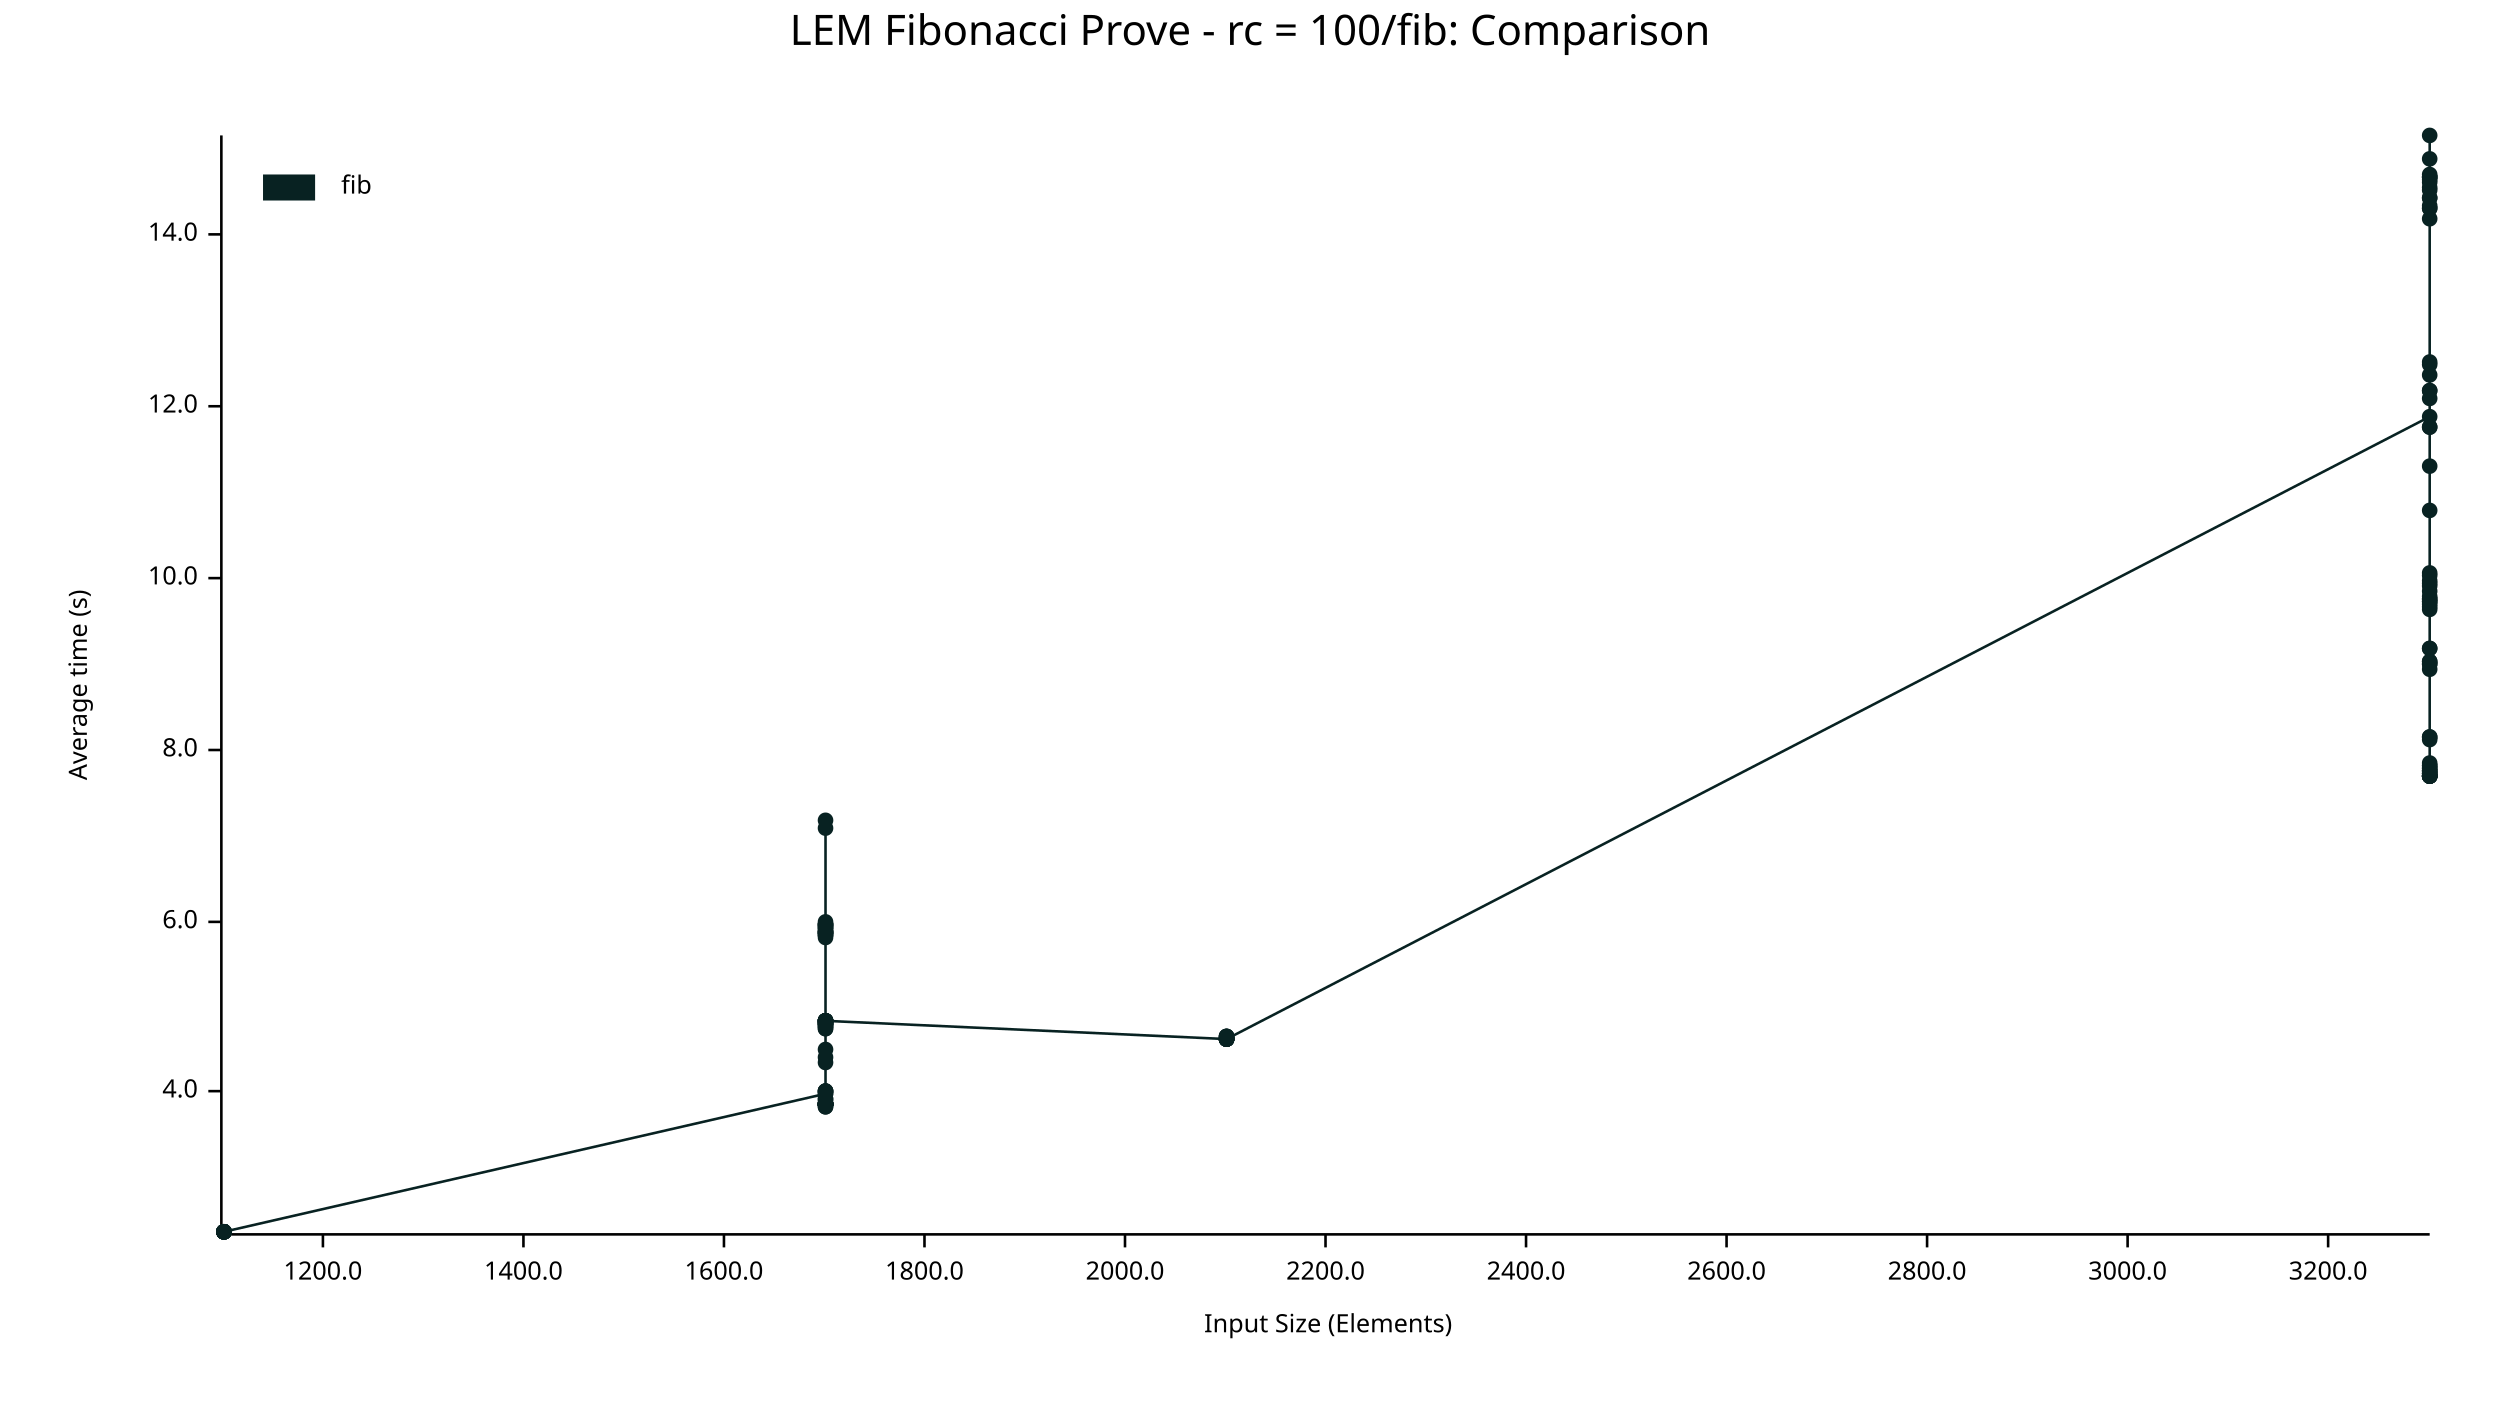
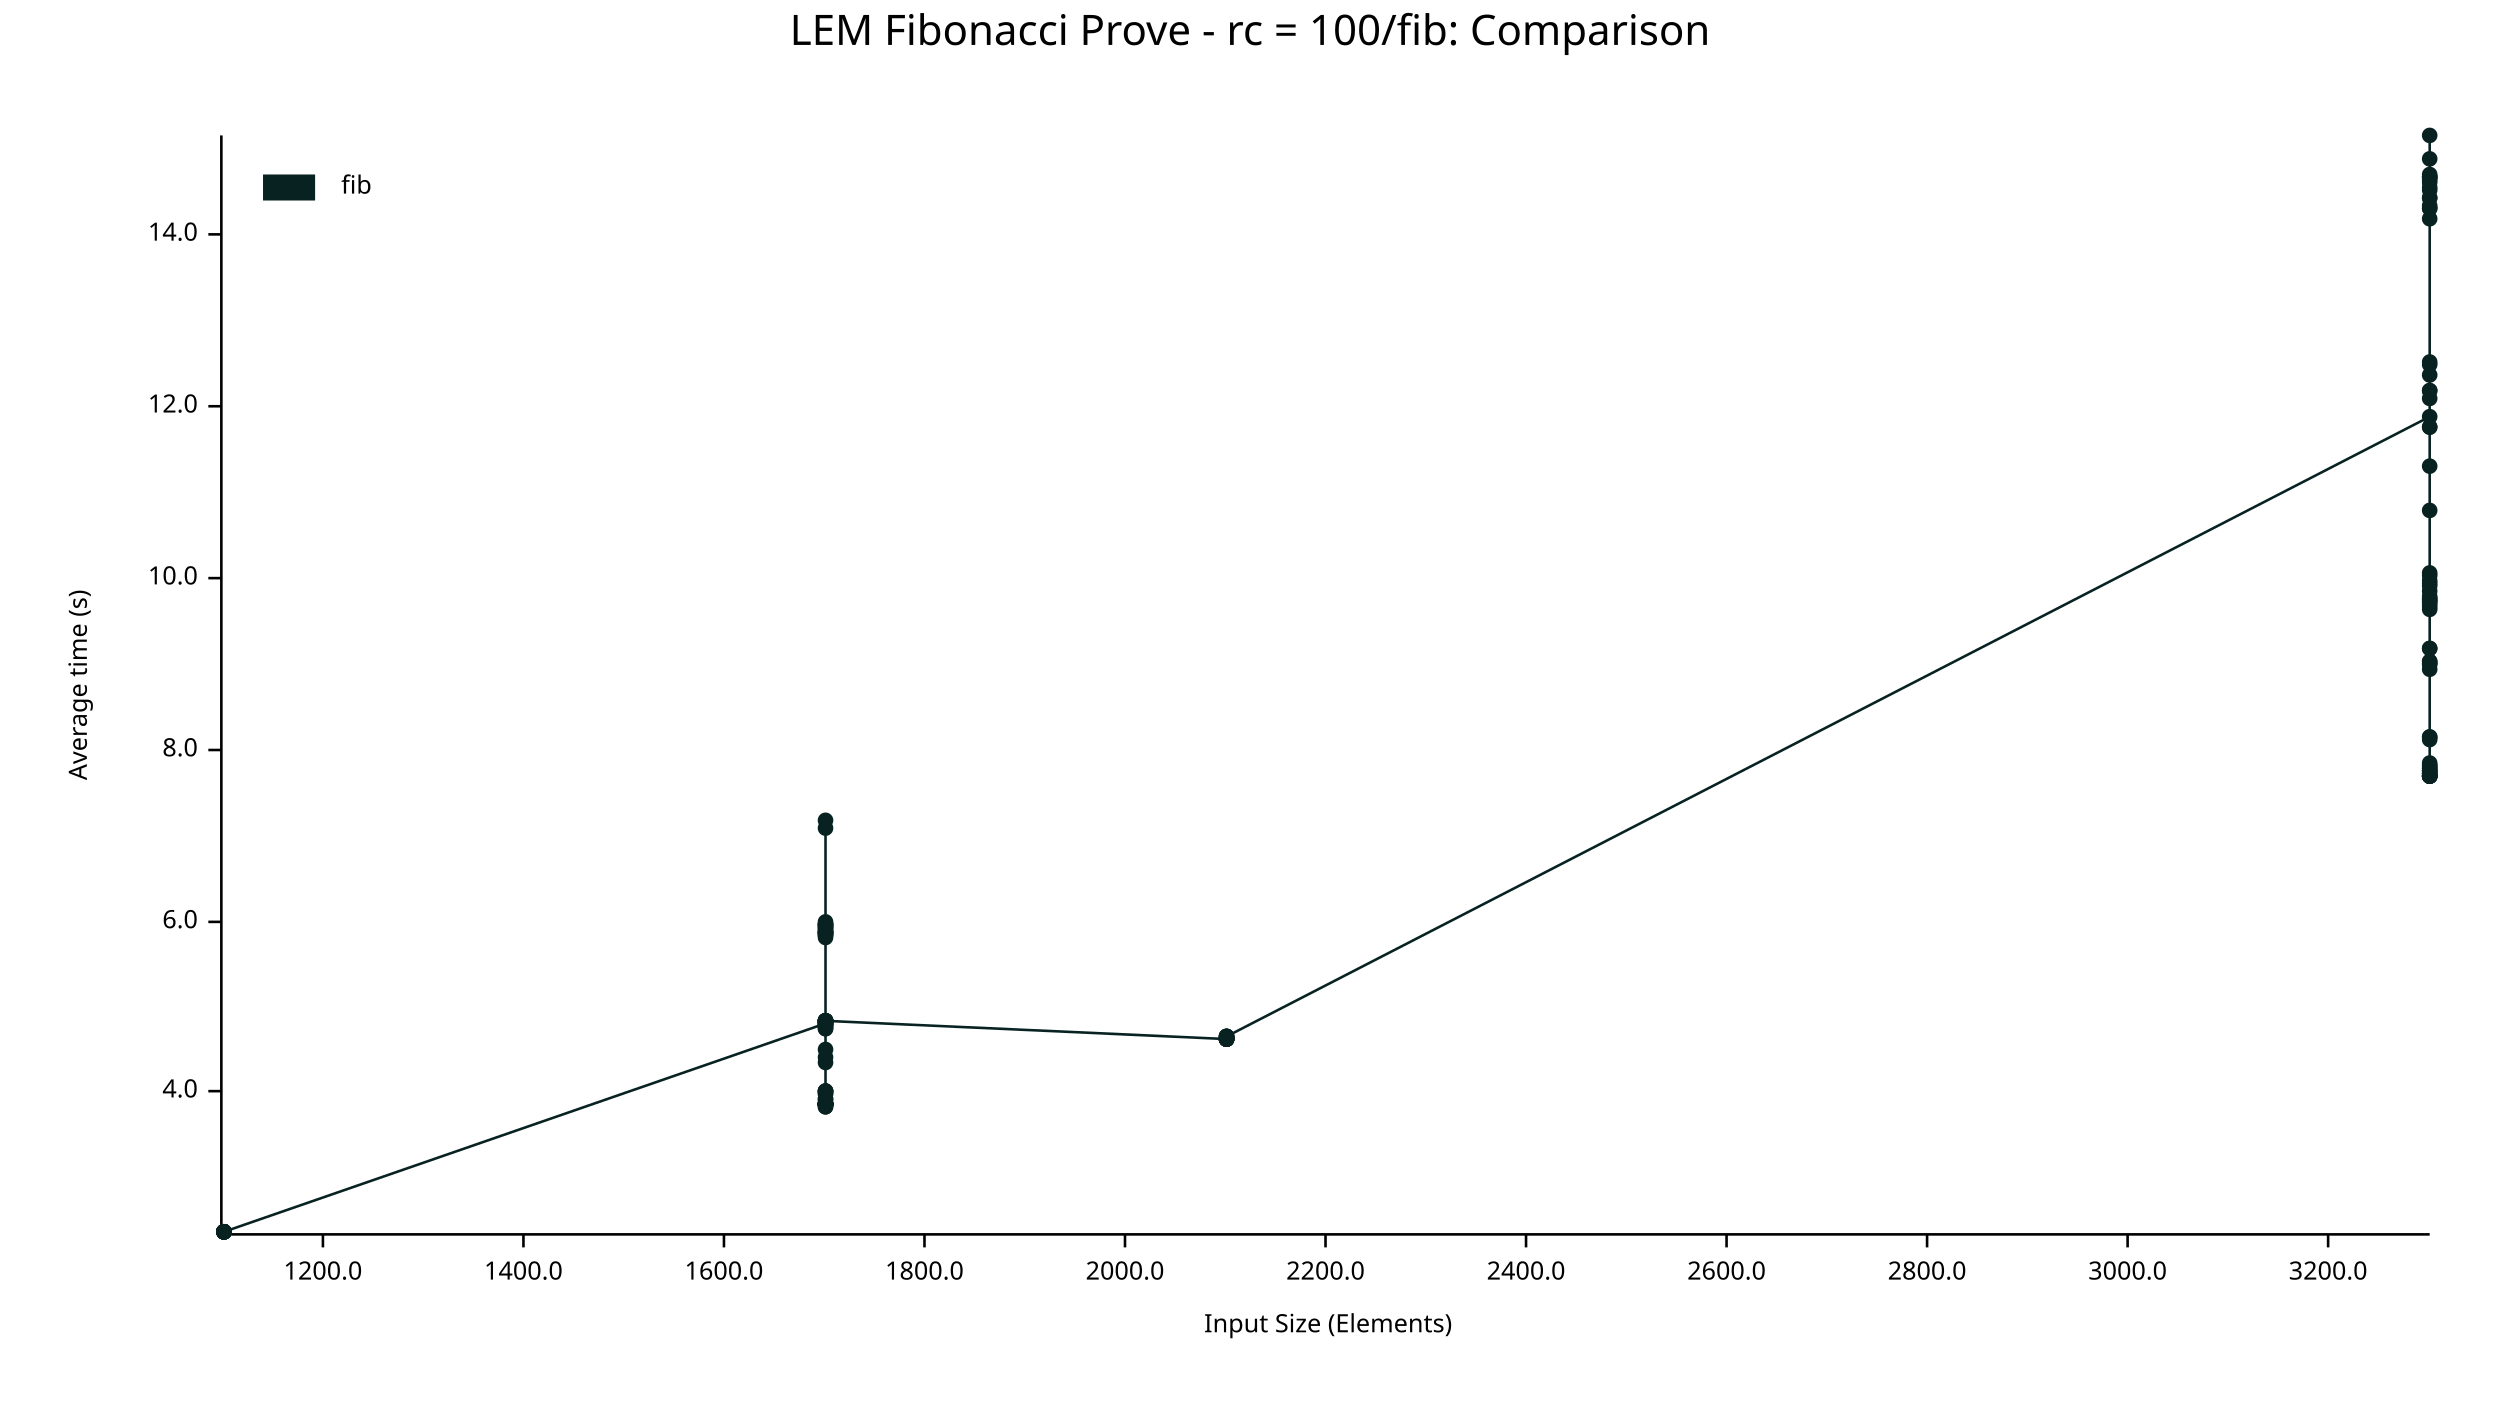
<svg xmlns="http://www.w3.org/2000/svg" width="960" height="540" viewBox="0 0 960 540">
  <text x="480" y="5" dy="0.76em" text-anchor="middle" font-family="sans-serif" font-size="16.129" opacity="1" fill="#000000">
LEM Fibonacci Prove - rc = 100/fib: Comparison
</text>
  <text x="26" y="263" dy="0.76em" text-anchor="middle" font-family="sans-serif" font-size="9.677" opacity="1" fill="#000000" transform="rotate(270, 26, 263)">
Average time (s)
</text>
  <text x="510" y="514" dy="-0.5ex" text-anchor="middle" font-family="sans-serif" font-size="9.677" opacity="1" fill="#000000">
Input Size (Elements)
</text>
  <polyline fill="none" opacity="1" stroke="#000000" stroke-width="1" points="85,52 85,473 " />
  <text x="76" y="419" dy="0.5ex" text-anchor="end" font-family="sans-serif" font-size="9.677" opacity="1" fill="#000000">
4.0
</text>
  <polyline fill="none" opacity="1" stroke="#000000" stroke-width="1" points="80,419 85,419 " />
  <text x="76" y="354" dy="0.5ex" text-anchor="end" font-family="sans-serif" font-size="9.677" opacity="1" fill="#000000">
6.0
</text>
  <polyline fill="none" opacity="1" stroke="#000000" stroke-width="1" points="80,354 85,354 " />
  <text x="76" y="288" dy="0.5ex" text-anchor="end" font-family="sans-serif" font-size="9.677" opacity="1" fill="#000000">
8.0
</text>
  <polyline fill="none" opacity="1" stroke="#000000" stroke-width="1" points="80,288 85,288 " />
  <text x="76" y="222" dy="0.5ex" text-anchor="end" font-family="sans-serif" font-size="9.677" opacity="1" fill="#000000">
10.0
</text>
  <polyline fill="none" opacity="1" stroke="#000000" stroke-width="1" points="80,222 85,222 " />
  <text x="76" y="156" dy="0.5ex" text-anchor="end" font-family="sans-serif" font-size="9.677" opacity="1" fill="#000000">
12.0
</text>
  <polyline fill="none" opacity="1" stroke="#000000" stroke-width="1" points="80,156 85,156 " />
  <text x="76" y="90" dy="0.5ex" text-anchor="end" font-family="sans-serif" font-size="9.677" opacity="1" fill="#000000">
14.0
</text>
  <polyline fill="none" opacity="1" stroke="#000000" stroke-width="1" points="80,90 85,90 " />
  <polyline fill="none" opacity="1" stroke="#000000" stroke-width="1" points="86,474 933,474 " />
  <text x="124" y="484" dy="0.76em" text-anchor="middle" font-family="sans-serif" font-size="9.677" opacity="1" fill="#000000">
1200.0
</text>
  <polyline fill="none" opacity="1" stroke="#000000" stroke-width="1" points="124,474 124,479 " />
  <text x="201" y="484" dy="0.76em" text-anchor="middle" font-family="sans-serif" font-size="9.677" opacity="1" fill="#000000">
1400.0
</text>
  <polyline fill="none" opacity="1" stroke="#000000" stroke-width="1" points="201,474 201,479 " />
  <text x="278" y="484" dy="0.76em" text-anchor="middle" font-family="sans-serif" font-size="9.677" opacity="1" fill="#000000">
1600.0
</text>
  <polyline fill="none" opacity="1" stroke="#000000" stroke-width="1" points="278,474 278,479 " />
  <text x="355" y="484" dy="0.76em" text-anchor="middle" font-family="sans-serif" font-size="9.677" opacity="1" fill="#000000">
1800.0
</text>
  <polyline fill="none" opacity="1" stroke="#000000" stroke-width="1" points="355,474 355,479 " />
  <text x="432" y="484" dy="0.76em" text-anchor="middle" font-family="sans-serif" font-size="9.677" opacity="1" fill="#000000">
2000.0
</text>
  <polyline fill="none" opacity="1" stroke="#000000" stroke-width="1" points="432,474 432,479 " />
  <text x="509" y="484" dy="0.76em" text-anchor="middle" font-family="sans-serif" font-size="9.677" opacity="1" fill="#000000">
2200.0
</text>
  <polyline fill="none" opacity="1" stroke="#000000" stroke-width="1" points="509,474 509,479 " />
  <text x="586" y="484" dy="0.76em" text-anchor="middle" font-family="sans-serif" font-size="9.677" opacity="1" fill="#000000">
2400.0
</text>
  <polyline fill="none" opacity="1" stroke="#000000" stroke-width="1" points="586,474 586,479 " />
  <text x="663" y="484" dy="0.76em" text-anchor="middle" font-family="sans-serif" font-size="9.677" opacity="1" fill="#000000">
2600.0
</text>
  <polyline fill="none" opacity="1" stroke="#000000" stroke-width="1" points="663,474 663,479 " />
  <text x="740" y="484" dy="0.76em" text-anchor="middle" font-family="sans-serif" font-size="9.677" opacity="1" fill="#000000">
2800.0
</text>
  <polyline fill="none" opacity="1" stroke="#000000" stroke-width="1" points="740,474 740,479 " />
  <text x="817" y="484" dy="0.76em" text-anchor="middle" font-family="sans-serif" font-size="9.677" opacity="1" fill="#000000">
3000.0
</text>
  <polyline fill="none" opacity="1" stroke="#000000" stroke-width="1" points="817,474 817,479 " />
  <text x="894" y="484" dy="0.76em" text-anchor="middle" font-family="sans-serif" font-size="9.677" opacity="1" fill="#000000">
3200.0
</text>
  <polyline fill="none" opacity="1" stroke="#000000" stroke-width="1" points="894,474 894,479 " />
  <circle cx="86" cy="473" r="3" opacity="1" fill="#082222" stroke="none" stroke-width="1" />
  <circle cx="86" cy="473" r="3" opacity="1" fill="#082222" stroke="none" stroke-width="1" />
  <circle cx="86" cy="473" r="3" opacity="1" fill="#082222" stroke="none" stroke-width="1" />
  <circle cx="86" cy="473" r="3" opacity="1" fill="#082222" stroke="none" stroke-width="1" />
  <circle cx="86" cy="473" r="3" opacity="1" fill="#082222" stroke="none" stroke-width="1" />
  <circle cx="86" cy="473" r="3" opacity="1" fill="#082222" stroke="none" stroke-width="1" />
  <circle cx="86" cy="473" r="3" opacity="1" fill="#082222" stroke="none" stroke-width="1" />
  <circle cx="86" cy="473" r="3" opacity="1" fill="#082222" stroke="none" stroke-width="1" />
  <circle cx="86" cy="473" r="3" opacity="1" fill="#082222" stroke="none" stroke-width="1" />
  <circle cx="86" cy="473" r="3" opacity="1" fill="#082222" stroke="none" stroke-width="1" />
  <circle cx="86" cy="473" r="3" opacity="1" fill="#082222" stroke="none" stroke-width="1" />
  <circle cx="86" cy="473" r="3" opacity="1" fill="#082222" stroke="none" stroke-width="1" />
  <circle cx="86" cy="473" r="3" opacity="1" fill="#082222" stroke="none" stroke-width="1" />
  <circle cx="86" cy="473" r="3" opacity="1" fill="#082222" stroke="none" stroke-width="1" />
+   <circle cx="86" cy="473" r="3" opacity="1" fill="#082222" stroke="none" stroke-width="1" />
+   <circle cx="317" cy="393" r="3" opacity="1" fill="#082222" stroke="none" stroke-width="1" />
+   <circle cx="317" cy="395" r="3" opacity="1" fill="#082222" stroke="none" stroke-width="1" />
+   <circle cx="317" cy="393" r="3" opacity="1" fill="#082222" stroke="none" stroke-width="1" />
+   <circle cx="317" cy="422" r="3" opacity="1" fill="#082222" stroke="none" stroke-width="1" />
+   <circle cx="317" cy="355" r="3" opacity="1" fill="#082222" stroke="none" stroke-width="1" />
+   <circle cx="317" cy="358" r="3" opacity="1" fill="#082222" stroke="none" stroke-width="1" />
+   <circle cx="317" cy="424" r="3" opacity="1" fill="#082222" stroke="none" stroke-width="1" />
  <circle cx="317" cy="420" r="3" opacity="1" fill="#082222" stroke="none" stroke-width="1" />
-   <circle cx="317" cy="393" r="3" opacity="1" fill="#082222" stroke="none" stroke-width="1" />
-   <circle cx="317" cy="424" r="3" opacity="1" fill="#082222" stroke="none" stroke-width="1" />
-   <circle cx="317" cy="392" r="3" opacity="1" fill="#082222" stroke="none" stroke-width="1" />
+   <circle cx="317" cy="424" r="3" opacity="1" fill="#082222" stroke="none" stroke-width="1" />
+   <circle cx="317" cy="425" r="3" opacity="1" fill="#082222" stroke="none" stroke-width="1" />
+   <circle cx="317" cy="424" r="3" opacity="1" fill="#082222" stroke="none" stroke-width="1" />
+   <circle cx="317" cy="424" r="3" opacity="1" fill="#082222" stroke="none" stroke-width="1" />
+   <circle cx="317" cy="318" r="3" opacity="1" fill="#082222" stroke="none" stroke-width="1" />
+   <circle cx="317" cy="392" r="3" opacity="1" fill="#082222" stroke="none" stroke-width="1" />
+   <circle cx="317" cy="356" r="3" opacity="1" fill="#082222" stroke="none" stroke-width="1" />
+   <circle cx="317" cy="392" r="3" opacity="1" fill="#082222" stroke="none" stroke-width="1" />
+   <circle cx="317" cy="355" r="3" opacity="1" fill="#082222" stroke="none" stroke-width="1" />
+   <circle cx="317" cy="419" r="3" opacity="1" fill="#082222" stroke="none" stroke-width="1" />
+   <circle cx="317" cy="392" r="3" opacity="1" fill="#082222" stroke="none" stroke-width="1" />
+   <circle cx="317" cy="392" r="3" opacity="1" fill="#082222" stroke="none" stroke-width="1" />
+   <circle cx="317" cy="424" r="3" opacity="1" fill="#082222" stroke="none" stroke-width="1" />
+   <circle cx="317" cy="424" r="3" opacity="1" fill="#082222" stroke="none" stroke-width="1" />
  <circle cx="317" cy="395" r="3" opacity="1" fill="#082222" stroke="none" stroke-width="1" />
-   <circle cx="317" cy="358" r="3" opacity="1" fill="#082222" stroke="none" stroke-width="1" />
-   <circle cx="317" cy="355" r="3" opacity="1" fill="#082222" stroke="none" stroke-width="1" />
+   <circle cx="317" cy="424" r="3" opacity="1" fill="#082222" stroke="none" stroke-width="1" />
+   <circle cx="317" cy="359" r="3" opacity="1" fill="#082222" stroke="none" stroke-width="1" />
+   <circle cx="317" cy="359" r="3" opacity="1" fill="#082222" stroke="none" stroke-width="1" />
  <circle cx="317" cy="356" r="3" opacity="1" fill="#082222" stroke="none" stroke-width="1" />
-   <circle cx="317" cy="393" r="3" opacity="1" fill="#082222" stroke="none" stroke-width="1" />
+   <circle cx="317" cy="392" r="3" opacity="1" fill="#082222" stroke="none" stroke-width="1" />
+   <circle cx="317" cy="424" r="3" opacity="1" fill="#082222" stroke="none" stroke-width="1" />
+   <circle cx="317" cy="392" r="3" opacity="1" fill="#082222" stroke="none" stroke-width="1" />
+   <circle cx="317" cy="392" r="3" opacity="1" fill="#082222" stroke="none" stroke-width="1" />
+   <circle cx="317" cy="355" r="3" opacity="1" fill="#082222" stroke="none" stroke-width="1" />
+   <circle cx="317" cy="424" r="3" opacity="1" fill="#082222" stroke="none" stroke-width="1" />
+   <circle cx="317" cy="406" r="3" opacity="1" fill="#082222" stroke="none" stroke-width="1" />
+   <circle cx="317" cy="392" r="3" opacity="1" fill="#082222" stroke="none" stroke-width="1" />
+   <circle cx="317" cy="423" r="3" opacity="1" fill="#082222" stroke="none" stroke-width="1" />
+   <circle cx="317" cy="394" r="3" opacity="1" fill="#082222" stroke="none" stroke-width="1" />
+   <circle cx="317" cy="357" r="3" opacity="1" fill="#082222" stroke="none" stroke-width="1" />
+   <circle cx="317" cy="393" r="3" opacity="1" fill="#082222" stroke="none" stroke-width="1" />
+   <circle cx="317" cy="419" r="3" opacity="1" fill="#082222" stroke="none" stroke-width="1" />
+   <circle cx="317" cy="420" r="3" opacity="1" fill="#082222" stroke="none" stroke-width="1" />
+   <circle cx="317" cy="356" r="3" opacity="1" fill="#082222" stroke="none" stroke-width="1" />
+   <circle cx="317" cy="419" r="3" opacity="1" fill="#082222" stroke="none" stroke-width="1" />
+   <circle cx="317" cy="359" r="3" opacity="1" fill="#082222" stroke="none" stroke-width="1" />
+   <circle cx="317" cy="393" r="3" opacity="1" fill="#082222" stroke="none" stroke-width="1" />
+   <circle cx="317" cy="424" r="3" opacity="1" fill="#082222" stroke="none" stroke-width="1" />
+   <circle cx="317" cy="358" r="3" opacity="1" fill="#082222" stroke="none" stroke-width="1" />
  <circle cx="317" cy="425" r="3" opacity="1" fill="#082222" stroke="none" stroke-width="1" />
-   <circle cx="317" cy="359" r="3" opacity="1" fill="#082222" stroke="none" stroke-width="1" />
-   <circle cx="317" cy="355" r="3" opacity="1" fill="#082222" stroke="none" stroke-width="1" />
+   <circle cx="317" cy="424" r="3" opacity="1" fill="#082222" stroke="none" stroke-width="1" />
+   <circle cx="317" cy="424" r="3" opacity="1" fill="#082222" stroke="none" stroke-width="1" />
+   <circle cx="317" cy="358" r="3" opacity="1" fill="#082222" stroke="none" stroke-width="1" />
  <circle cx="317" cy="357" r="3" opacity="1" fill="#082222" stroke="none" stroke-width="1" />
-   <circle cx="317" cy="358" r="3" opacity="1" fill="#082222" stroke="none" stroke-width="1" />
-   <circle cx="317" cy="424" r="3" opacity="1" fill="#082222" stroke="none" stroke-width="1" />
+   <circle cx="317" cy="424" r="3" opacity="1" fill="#082222" stroke="none" stroke-width="1" />
+   <circle cx="317" cy="355" r="3" opacity="1" fill="#082222" stroke="none" stroke-width="1" />
+   <circle cx="317" cy="360" r="3" opacity="1" fill="#082222" stroke="none" stroke-width="1" />
+   <circle cx="317" cy="358" r="3" opacity="1" fill="#082222" stroke="none" stroke-width="1" />
+   <circle cx="317" cy="315" r="3" opacity="1" fill="#082222" stroke="none" stroke-width="1" />
+   <circle cx="317" cy="393" r="3" opacity="1" fill="#082222" stroke="none" stroke-width="1" />
+   <circle cx="317" cy="419" r="3" opacity="1" fill="#082222" stroke="none" stroke-width="1" />
+   <circle cx="317" cy="354" r="3" opacity="1" fill="#082222" stroke="none" stroke-width="1" />
+   <circle cx="317" cy="394" r="3" opacity="1" fill="#082222" stroke="none" stroke-width="1" />
  <circle cx="317" cy="408" r="3" opacity="1" fill="#082222" stroke="none" stroke-width="1" />
-   <circle cx="317" cy="359" r="3" opacity="1" fill="#082222" stroke="none" stroke-width="1" />
-   <circle cx="317" cy="392" r="3" opacity="1" fill="#082222" stroke="none" stroke-width="1" />
-   <circle cx="317" cy="424" r="3" opacity="1" fill="#082222" stroke="none" stroke-width="1" />
+   <circle cx="317" cy="422" r="3" opacity="1" fill="#082222" stroke="none" stroke-width="1" />
  <circle cx="317" cy="403" r="3" opacity="1" fill="#082222" stroke="none" stroke-width="1" />
+   <circle cx="317" cy="424" r="3" opacity="1" fill="#082222" stroke="none" stroke-width="1" />
  <circle cx="317" cy="394" r="3" opacity="1" fill="#082222" stroke="none" stroke-width="1" />
-   <circle cx="317" cy="358" r="3" opacity="1" fill="#082222" stroke="none" stroke-width="1" />
-   <circle cx="317" cy="425" r="3" opacity="1" fill="#082222" stroke="none" stroke-width="1" />
-   <circle cx="317" cy="424" r="3" opacity="1" fill="#082222" stroke="none" stroke-width="1" />
-   <circle cx="317" cy="356" r="3" opacity="1" fill="#082222" stroke="none" stroke-width="1" />
-   <circle cx="317" cy="392" r="3" opacity="1" fill="#082222" stroke="none" stroke-width="1" />
-   <circle cx="317" cy="392" r="3" opacity="1" fill="#082222" stroke="none" stroke-width="1" />
-   <circle cx="317" cy="392" r="3" opacity="1" fill="#082222" stroke="none" stroke-width="1" />
-   <circle cx="317" cy="424" r="3" opacity="1" fill="#082222" stroke="none" stroke-width="1" />
-   <circle cx="317" cy="424" r="3" opacity="1" fill="#082222" stroke="none" stroke-width="1" />
-   <circle cx="317" cy="424" r="3" opacity="1" fill="#082222" stroke="none" stroke-width="1" />
-   <circle cx="317" cy="393" r="3" opacity="1" fill="#082222" stroke="none" stroke-width="1" />
-   <circle cx="317" cy="395" r="3" opacity="1" fill="#082222" stroke="none" stroke-width="1" />
-   <circle cx="317" cy="424" r="3" opacity="1" fill="#082222" stroke="none" stroke-width="1" />
-   <circle cx="317" cy="315" r="3" opacity="1" fill="#082222" stroke="none" stroke-width="1" />
-   <circle cx="317" cy="423" r="3" opacity="1" fill="#082222" stroke="none" stroke-width="1" />
-   <circle cx="317" cy="318" r="3" opacity="1" fill="#082222" stroke="none" stroke-width="1" />
-   <circle cx="317" cy="419" r="3" opacity="1" fill="#082222" stroke="none" stroke-width="1" />
-   <circle cx="317" cy="392" r="3" opacity="1" fill="#082222" stroke="none" stroke-width="1" />
-   <circle cx="317" cy="358" r="3" opacity="1" fill="#082222" stroke="none" stroke-width="1" />
-   <circle cx="317" cy="419" r="3" opacity="1" fill="#082222" stroke="none" stroke-width="1" />
-   <circle cx="317" cy="357" r="3" opacity="1" fill="#082222" stroke="none" stroke-width="1" />
-   <circle cx="317" cy="393" r="3" opacity="1" fill="#082222" stroke="none" stroke-width="1" />
-   <circle cx="317" cy="424" r="3" opacity="1" fill="#082222" stroke="none" stroke-width="1" />
-   <circle cx="317" cy="354" r="3" opacity="1" fill="#082222" stroke="none" stroke-width="1" />
-   <circle cx="317" cy="359" r="3" opacity="1" fill="#082222" stroke="none" stroke-width="1" />
-   <circle cx="317" cy="393" r="3" opacity="1" fill="#082222" stroke="none" stroke-width="1" />
-   <circle cx="317" cy="355" r="3" opacity="1" fill="#082222" stroke="none" stroke-width="1" />
-   <circle cx="317" cy="424" r="3" opacity="1" fill="#082222" stroke="none" stroke-width="1" />
-   <circle cx="317" cy="393" r="3" opacity="1" fill="#082222" stroke="none" stroke-width="1" />
-   <circle cx="317" cy="356" r="3" opacity="1" fill="#082222" stroke="none" stroke-width="1" />
-   <circle cx="317" cy="355" r="3" opacity="1" fill="#082222" stroke="none" stroke-width="1" />
-   <circle cx="317" cy="358" r="3" opacity="1" fill="#082222" stroke="none" stroke-width="1" />
-   <circle cx="317" cy="420" r="3" opacity="1" fill="#082222" stroke="none" stroke-width="1" />
-   <circle cx="317" cy="360" r="3" opacity="1" fill="#082222" stroke="none" stroke-width="1" />
-   <circle cx="317" cy="424" r="3" opacity="1" fill="#082222" stroke="none" stroke-width="1" />
-   <circle cx="317" cy="394" r="3" opacity="1" fill="#082222" stroke="none" stroke-width="1" />
-   <circle cx="317" cy="424" r="3" opacity="1" fill="#082222" stroke="none" stroke-width="1" />
-   <circle cx="317" cy="392" r="3" opacity="1" fill="#082222" stroke="none" stroke-width="1" />
-   <circle cx="317" cy="422" r="3" opacity="1" fill="#082222" stroke="none" stroke-width="1" />
-   <circle cx="317" cy="394" r="3" opacity="1" fill="#082222" stroke="none" stroke-width="1" />
-   <circle cx="317" cy="422" r="3" opacity="1" fill="#082222" stroke="none" stroke-width="1" />
-   <circle cx="317" cy="424" r="3" opacity="1" fill="#082222" stroke="none" stroke-width="1" />
-   <circle cx="317" cy="419" r="3" opacity="1" fill="#082222" stroke="none" stroke-width="1" />
-   <circle cx="317" cy="419" r="3" opacity="1" fill="#082222" stroke="none" stroke-width="1" />
-   <circle cx="317" cy="424" r="3" opacity="1" fill="#082222" stroke="none" stroke-width="1" />
-   <circle cx="317" cy="406" r="3" opacity="1" fill="#082222" stroke="none" stroke-width="1" />
-   <circle cx="317" cy="424" r="3" opacity="1" fill="#082222" stroke="none" stroke-width="1" />
-   <circle cx="317" cy="392" r="3" opacity="1" fill="#082222" stroke="none" stroke-width="1" />
-   <circle cx="317" cy="392" r="3" opacity="1" fill="#082222" stroke="none" stroke-width="1" />
-   <circle cx="471" cy="399" r="3" opacity="1" fill="#082222" stroke="none" stroke-width="1" />
-   <circle cx="471" cy="399" r="3" opacity="1" fill="#082222" stroke="none" stroke-width="1" />
-   <circle cx="471" cy="399" r="3" opacity="1" fill="#082222" stroke="none" stroke-width="1" />
-   <circle cx="471" cy="398" r="3" opacity="1" fill="#082222" stroke="none" stroke-width="1" />
-   <circle cx="471" cy="399" r="3" opacity="1" fill="#082222" stroke="none" stroke-width="1" />
-   <circle cx="471" cy="399" r="3" opacity="1" fill="#082222" stroke="none" stroke-width="1" />
-   <circle cx="471" cy="399" r="3" opacity="1" fill="#082222" stroke="none" stroke-width="1" />
-   <circle cx="471" cy="398" r="3" opacity="1" fill="#082222" stroke="none" stroke-width="1" />
-   <circle cx="471" cy="399" r="3" opacity="1" fill="#082222" stroke="none" stroke-width="1" />
-   <circle cx="471" cy="398" r="3" opacity="1" fill="#082222" stroke="none" stroke-width="1" />
-   <circle cx="471" cy="399" r="3" opacity="1" fill="#082222" stroke="none" stroke-width="1" />
-   <circle cx="471" cy="398" r="3" opacity="1" fill="#082222" stroke="none" stroke-width="1" />
-   <circle cx="471" cy="399" r="3" opacity="1" fill="#082222" stroke="none" stroke-width="1" />
-   <circle cx="471" cy="399" r="3" opacity="1" fill="#082222" stroke="none" stroke-width="1" />
+   <circle cx="317" cy="393" r="3" opacity="1" fill="#082222" stroke="none" stroke-width="1" />
+   <circle cx="317" cy="358" r="3" opacity="1" fill="#082222" stroke="none" stroke-width="1" />
+   <circle cx="317" cy="424" r="3" opacity="1" fill="#082222" stroke="none" stroke-width="1" />
+   <circle cx="317" cy="392" r="3" opacity="1" fill="#082222" stroke="none" stroke-width="1" />
+   <circle cx="471" cy="399" r="3" opacity="1" fill="#082222" stroke="none" stroke-width="1" />
+   <circle cx="471" cy="399" r="3" opacity="1" fill="#082222" stroke="none" stroke-width="1" />
+   <circle cx="471" cy="399" r="3" opacity="1" fill="#082222" stroke="none" stroke-width="1" />
+   <circle cx="471" cy="399" r="3" opacity="1" fill="#082222" stroke="none" stroke-width="1" />
+   <circle cx="471" cy="398" r="3" opacity="1" fill="#082222" stroke="none" stroke-width="1" />
+   <circle cx="471" cy="399" r="3" opacity="1" fill="#082222" stroke="none" stroke-width="1" />
+   <circle cx="471" cy="399" r="3" opacity="1" fill="#082222" stroke="none" stroke-width="1" />
+   <circle cx="471" cy="398" r="3" opacity="1" fill="#082222" stroke="none" stroke-width="1" />
+   <circle cx="471" cy="398" r="3" opacity="1" fill="#082222" stroke="none" stroke-width="1" />
+   <circle cx="471" cy="399" r="3" opacity="1" fill="#082222" stroke="none" stroke-width="1" />
+   <circle cx="471" cy="399" r="3" opacity="1" fill="#082222" stroke="none" stroke-width="1" />
+   <circle cx="471" cy="398" r="3" opacity="1" fill="#082222" stroke="none" stroke-width="1" />
+   <circle cx="471" cy="399" r="3" opacity="1" fill="#082222" stroke="none" stroke-width="1" />
+   <circle cx="471" cy="399" r="3" opacity="1" fill="#082222" stroke="none" stroke-width="1" />
+   <circle cx="471" cy="398" r="3" opacity="1" fill="#082222" stroke="none" stroke-width="1" />
  <circle cx="933" cy="160" r="3" opacity="1" fill="#082222" stroke="none" stroke-width="1" />
+   <circle cx="933" cy="76" r="3" opacity="1" fill="#082222" stroke="none" stroke-width="1" />
+   <circle cx="933" cy="297" r="3" opacity="1" fill="#082222" stroke="none" stroke-width="1" />
+   <circle cx="933" cy="283" r="3" opacity="1" fill="#082222" stroke="none" stroke-width="1" />
+   <circle cx="933" cy="230" r="3" opacity="1" fill="#082222" stroke="none" stroke-width="1" />
+   <circle cx="933" cy="227" r="3" opacity="1" fill="#082222" stroke="none" stroke-width="1" />
  <circle cx="933" cy="255" r="3" opacity="1" fill="#082222" stroke="none" stroke-width="1" />
+   <circle cx="933" cy="296" r="3" opacity="1" fill="#082222" stroke="none" stroke-width="1" />
+   <circle cx="933" cy="69" r="3" opacity="1" fill="#082222" stroke="none" stroke-width="1" />
+   <circle cx="933" cy="284" r="3" opacity="1" fill="#082222" stroke="none" stroke-width="1" />
  <circle cx="933" cy="68" r="3" opacity="1" fill="#082222" stroke="none" stroke-width="1" />
  <circle cx="933" cy="297" r="3" opacity="1" fill="#082222" stroke="none" stroke-width="1" />
  <circle cx="933" cy="298" r="3" opacity="1" fill="#082222" stroke="none" stroke-width="1" />
+   <circle cx="933" cy="230" r="3" opacity="1" fill="#082222" stroke="none" stroke-width="1" />
+   <circle cx="933" cy="295" r="3" opacity="1" fill="#082222" stroke="none" stroke-width="1" />
+   <circle cx="933" cy="70" r="3" opacity="1" fill="#082222" stroke="none" stroke-width="1" />
+   <circle cx="933" cy="294" r="3" opacity="1" fill="#082222" stroke="none" stroke-width="1" />
+   <circle cx="933" cy="150" r="3" opacity="1" fill="#082222" stroke="none" stroke-width="1" />
+   <circle cx="933" cy="231" r="3" opacity="1" fill="#082222" stroke="none" stroke-width="1" />
+   <circle cx="933" cy="68" r="3" opacity="1" fill="#082222" stroke="none" stroke-width="1" />
+   <circle cx="933" cy="76" r="3" opacity="1" fill="#082222" stroke="none" stroke-width="1" />
  <circle cx="933" cy="254" r="3" opacity="1" fill="#082222" stroke="none" stroke-width="1" />
-   <circle cx="933" cy="294" r="3" opacity="1" fill="#082222" stroke="none" stroke-width="1" />
+   <circle cx="933" cy="293" r="3" opacity="1" fill="#082222" stroke="none" stroke-width="1" />
+   <circle cx="933" cy="79" r="3" opacity="1" fill="#082222" stroke="none" stroke-width="1" />
+   <circle cx="933" cy="298" r="3" opacity="1" fill="#082222" stroke="none" stroke-width="1" />
+   <circle cx="933" cy="221" r="3" opacity="1" fill="#082222" stroke="none" stroke-width="1" />
+   <circle cx="933" cy="298" r="3" opacity="1" fill="#082222" stroke="none" stroke-width="1" />
+   <circle cx="933" cy="68" r="3" opacity="1" fill="#082222" stroke="none" stroke-width="1" />
+   <circle cx="933" cy="80" r="3" opacity="1" fill="#082222" stroke="none" stroke-width="1" />
  <circle cx="933" cy="296" r="3" opacity="1" fill="#082222" stroke="none" stroke-width="1" />
-   <circle cx="933" cy="296" r="3" opacity="1" fill="#082222" stroke="none" stroke-width="1" />
-   <circle cx="933" cy="230" r="3" opacity="1" fill="#082222" stroke="none" stroke-width="1" />
-   <circle cx="933" cy="284" r="3" opacity="1" fill="#082222" stroke="none" stroke-width="1" />
+   <circle cx="933" cy="233" r="3" opacity="1" fill="#082222" stroke="none" stroke-width="1" />
+   <circle cx="933" cy="150" r="3" opacity="1" fill="#082222" stroke="none" stroke-width="1" />
+   <circle cx="933" cy="298" r="3" opacity="1" fill="#082222" stroke="none" stroke-width="1" />
  <circle cx="933" cy="140" r="3" opacity="1" fill="#082222" stroke="none" stroke-width="1" />
+   <circle cx="933" cy="298" r="3" opacity="1" fill="#082222" stroke="none" stroke-width="1" />
+   <circle cx="933" cy="84" r="3" opacity="1" fill="#082222" stroke="none" stroke-width="1" />
+   <circle cx="933" cy="153" r="3" opacity="1" fill="#082222" stroke="none" stroke-width="1" />
+   <circle cx="933" cy="73" r="3" opacity="1" fill="#082222" stroke="none" stroke-width="1" />
+   <circle cx="933" cy="61" r="3" opacity="1" fill="#082222" stroke="none" stroke-width="1" />
+   <circle cx="933" cy="298" r="3" opacity="1" fill="#082222" stroke="none" stroke-width="1" />
+   <circle cx="933" cy="298" r="3" opacity="1" fill="#082222" stroke="none" stroke-width="1" />
+   <circle cx="933" cy="255" r="3" opacity="1" fill="#082222" stroke="none" stroke-width="1" />
+   <circle cx="933" cy="249" r="3" opacity="1" fill="#082222" stroke="none" stroke-width="1" />
+   <circle cx="933" cy="67" r="3" opacity="1" fill="#082222" stroke="none" stroke-width="1" />
+   <circle cx="933" cy="224" r="3" opacity="1" fill="#082222" stroke="none" stroke-width="1" />
+   <circle cx="933" cy="298" r="3" opacity="1" fill="#082222" stroke="none" stroke-width="1" />
+   <circle cx="933" cy="283" r="3" opacity="1" fill="#082222" stroke="none" stroke-width="1" />
+   <circle cx="933" cy="164" r="3" opacity="1" fill="#082222" stroke="none" stroke-width="1" />
  <circle cx="933" cy="297" r="3" opacity="1" fill="#082222" stroke="none" stroke-width="1" />
-   <circle cx="933" cy="231" r="3" opacity="1" fill="#082222" stroke="none" stroke-width="1" />
-   <circle cx="933" cy="225" r="3" opacity="1" fill="#082222" stroke="none" stroke-width="1" />
-   <circle cx="933" cy="257" r="3" opacity="1" fill="#082222" stroke="none" stroke-width="1" />
-   <circle cx="933" cy="223" r="3" opacity="1" fill="#082222" stroke="none" stroke-width="1" />
-   <circle cx="933" cy="297" r="3" opacity="1" fill="#082222" stroke="none" stroke-width="1" />
-   <circle cx="933" cy="80" r="3" opacity="1" fill="#082222" stroke="none" stroke-width="1" />
  <circle cx="933" cy="220" r="3" opacity="1" fill="#082222" stroke="none" stroke-width="1" />
  <circle cx="933" cy="249" r="3" opacity="1" fill="#082222" stroke="none" stroke-width="1" />
-   <circle cx="933" cy="139" r="3" opacity="1" fill="#082222" stroke="none" stroke-width="1" />
-   <circle cx="933" cy="70" r="3" opacity="1" fill="#082222" stroke="none" stroke-width="1" />
-   <circle cx="933" cy="52" r="3" opacity="1" fill="#082222" stroke="none" stroke-width="1" />
-   <circle cx="933" cy="76" r="3" opacity="1" fill="#082222" stroke="none" stroke-width="1" />
-   <circle cx="933" cy="298" r="3" opacity="1" fill="#082222" stroke="none" stroke-width="1" />
-   <circle cx="933" cy="233" r="3" opacity="1" fill="#082222" stroke="none" stroke-width="1" />
-   <circle cx="933" cy="283" r="3" opacity="1" fill="#082222" stroke="none" stroke-width="1" />
-   <circle cx="933" cy="84" r="3" opacity="1" fill="#082222" stroke="none" stroke-width="1" />
-   <circle cx="933" cy="298" r="3" opacity="1" fill="#082222" stroke="none" stroke-width="1" />
-   <circle cx="933" cy="79" r="3" opacity="1" fill="#082222" stroke="none" stroke-width="1" />
-   <circle cx="933" cy="67" r="3" opacity="1" fill="#082222" stroke="none" stroke-width="1" />
-   <circle cx="933" cy="164" r="3" opacity="1" fill="#082222" stroke="none" stroke-width="1" />
-   <circle cx="933" cy="298" r="3" opacity="1" fill="#082222" stroke="none" stroke-width="1" />
-   <circle cx="933" cy="153" r="3" opacity="1" fill="#082222" stroke="none" stroke-width="1" />
-   <circle cx="933" cy="230" r="3" opacity="1" fill="#082222" stroke="none" stroke-width="1" />
-   <circle cx="933" cy="229" r="3" opacity="1" fill="#082222" stroke="none" stroke-width="1" />
-   <circle cx="933" cy="255" r="3" opacity="1" fill="#082222" stroke="none" stroke-width="1" />
-   <circle cx="933" cy="295" r="3" opacity="1" fill="#082222" stroke="none" stroke-width="1" />
-   <circle cx="933" cy="293" r="3" opacity="1" fill="#082222" stroke="none" stroke-width="1" />
-   <circle cx="933" cy="179" r="3" opacity="1" fill="#082222" stroke="none" stroke-width="1" />
-   <circle cx="933" cy="76" r="3" opacity="1" fill="#082222" stroke="none" stroke-width="1" />
-   <circle cx="933" cy="295" r="3" opacity="1" fill="#082222" stroke="none" stroke-width="1" />
-   <circle cx="933" cy="224" r="3" opacity="1" fill="#082222" stroke="none" stroke-width="1" />
-   <circle cx="933" cy="150" r="3" opacity="1" fill="#082222" stroke="none" stroke-width="1" />
-   <circle cx="933" cy="68" r="3" opacity="1" fill="#082222" stroke="none" stroke-width="1" />
-   <circle cx="933" cy="231" r="3" opacity="1" fill="#082222" stroke="none" stroke-width="1" />
-   <circle cx="933" cy="254" r="3" opacity="1" fill="#082222" stroke="none" stroke-width="1" />
-   <circle cx="933" cy="68" r="3" opacity="1" fill="#082222" stroke="none" stroke-width="1" />
-   <circle cx="933" cy="294" r="3" opacity="1" fill="#082222" stroke="none" stroke-width="1" />
-   <circle cx="933" cy="283" r="3" opacity="1" fill="#082222" stroke="none" stroke-width="1" />
-   <circle cx="933" cy="73" r="3" opacity="1" fill="#082222" stroke="none" stroke-width="1" />
  <circle cx="933" cy="164" r="3" opacity="1" fill="#082222" stroke="none" stroke-width="1" />
  <circle cx="933" cy="72" r="3" opacity="1" fill="#082222" stroke="none" stroke-width="1" />
-   <circle cx="933" cy="298" r="3" opacity="1" fill="#082222" stroke="none" stroke-width="1" />
-   <circle cx="933" cy="298" r="3" opacity="1" fill="#082222" stroke="none" stroke-width="1" />
+   <circle cx="933" cy="52" r="3" opacity="1" fill="#082222" stroke="none" stroke-width="1" />
+   <circle cx="933" cy="296" r="3" opacity="1" fill="#082222" stroke="none" stroke-width="1" />
+   <circle cx="933" cy="225" r="3" opacity="1" fill="#082222" stroke="none" stroke-width="1" />
+   <circle cx="933" cy="179" r="3" opacity="1" fill="#082222" stroke="none" stroke-width="1" />
+   <circle cx="933" cy="223" r="3" opacity="1" fill="#082222" stroke="none" stroke-width="1" />
+   <circle cx="933" cy="144" r="3" opacity="1" fill="#082222" stroke="none" stroke-width="1" />
+   <circle cx="933" cy="139" r="3" opacity="1" fill="#082222" stroke="none" stroke-width="1" />
+   <circle cx="933" cy="294" r="3" opacity="1" fill="#082222" stroke="none" stroke-width="1" />
+   <circle cx="933" cy="234" r="3" opacity="1" fill="#082222" stroke="none" stroke-width="1" />
+   <circle cx="933" cy="232" r="3" opacity="1" fill="#082222" stroke="none" stroke-width="1" />
  <circle cx="933" cy="80" r="3" opacity="1" fill="#082222" stroke="none" stroke-width="1" />
-   <circle cx="933" cy="227" r="3" opacity="1" fill="#082222" stroke="none" stroke-width="1" />
+   <circle cx="933" cy="257" r="3" opacity="1" fill="#082222" stroke="none" stroke-width="1" />
+   <circle cx="933" cy="231" r="3" opacity="1" fill="#082222" stroke="none" stroke-width="1" />
  <circle cx="933" cy="196" r="3" opacity="1" fill="#082222" stroke="none" stroke-width="1" />
-   <circle cx="933" cy="296" r="3" opacity="1" fill="#082222" stroke="none" stroke-width="1" />
-   <circle cx="933" cy="232" r="3" opacity="1" fill="#082222" stroke="none" stroke-width="1" />
-   <circle cx="933" cy="298" r="3" opacity="1" fill="#082222" stroke="none" stroke-width="1" />
-   <circle cx="933" cy="249" r="3" opacity="1" fill="#082222" stroke="none" stroke-width="1" />
-   <circle cx="933" cy="69" r="3" opacity="1" fill="#082222" stroke="none" stroke-width="1" />
-   <circle cx="933" cy="144" r="3" opacity="1" fill="#082222" stroke="none" stroke-width="1" />
-   <circle cx="933" cy="221" r="3" opacity="1" fill="#082222" stroke="none" stroke-width="1" />
-   <circle cx="933" cy="298" r="3" opacity="1" fill="#082222" stroke="none" stroke-width="1" />
-   <circle cx="933" cy="150" r="3" opacity="1" fill="#082222" stroke="none" stroke-width="1" />
-   <circle cx="933" cy="234" r="3" opacity="1" fill="#082222" stroke="none" stroke-width="1" />
-   <circle cx="933" cy="61" r="3" opacity="1" fill="#082222" stroke="none" stroke-width="1" />
-   <polyline fill="none" opacity="1" stroke="#082222" stroke-width="1" points="86,473 86,473 86,473 86,473 86,473 86,473 86,473 86,473 86,473 86,473 86,473 86,473 86,473 86,473 317,420 317,393 317,424 317,392 317,395 317,358 317,355 317,356 317,393 317,425 317,359 317,355 317,357 317,358 317,424 317,408 317,359 317,392 317,424 317,403 317,394 317,358 317,425 317,424 317,356 317,392 317,392 317,392 317,424 317,424 317,424 317,393 317,395 317,424 317,315 317,423 317,318 317,419 317,392 317,358 317,419 317,357 317,393 317,424 317,354 317,359 317,393 317,355 317,424 317,393 317,356 317,355 317,358 317,420 317,360 317,424 317,394 317,424 317,392 317,422 317,394 317,422 317,424 317,419 317,419 317,424 317,406 317,424 317,392 317,392 471,399 471,399 471,399 471,398 471,399 471,399 471,399 471,398 471,399 471,398 471,399 471,398 471,399 471,399 933,160 933,255 933,68 933,297 933,298 933,254 933,294 933,296 933,296 933,230 933,284 933,140 933,297 933,231 933,225 933,257 933,223 933,297 933,80 933,220 933,249 933,139 933,70 933,52 933,76 933,298 933,233 933,283 933,84 933,298 933,79 933,67 933,164 933,298 933,153 933,230 933,229 933,255 933,295 933,293 933,179 933,76 933,295 933,224 933,150 933,68 933,231 933,254 933,68 933,294 933,283 933,73 933,164 933,72 933,298 933,298 933,80 933,227 933,196 933,296 933,232 933,298 933,249 933,69 933,144 933,221 933,298 933,150 933,234 933,61 " />
+   <circle cx="933" cy="229" r="3" opacity="1" fill="#082222" stroke="none" stroke-width="1" />
+   <circle cx="933" cy="254" r="3" opacity="1" fill="#082222" stroke="none" stroke-width="1" />
+   <circle cx="933" cy="295" r="3" opacity="1" fill="#082222" stroke="none" stroke-width="1" />
+   <polyline fill="none" opacity="1" stroke="#082222" stroke-width="1" points="86,473 86,473 86,473 86,473 86,473 86,473 86,473 86,473 86,473 86,473 86,473 86,473 86,473 86,473 86,473 317,393 317,395 317,393 317,422 317,355 317,358 317,424 317,420 317,424 317,425 317,424 317,424 317,318 317,392 317,356 317,392 317,355 317,419 317,392 317,392 317,424 317,424 317,395 317,424 317,359 317,359 317,356 317,392 317,424 317,392 317,392 317,355 317,424 317,406 317,392 317,423 317,394 317,357 317,393 317,419 317,420 317,356 317,419 317,359 317,393 317,424 317,358 317,425 317,424 317,424 317,358 317,357 317,424 317,355 317,360 317,358 317,315 317,393 317,419 317,354 317,394 317,408 317,422 317,403 317,424 317,394 317,393 317,358 317,424 317,392 471,399 471,399 471,399 471,399 471,398 471,399 471,399 471,398 471,398 471,399 471,399 471,398 471,399 471,399 471,398 933,160 933,76 933,297 933,283 933,230 933,227 933,255 933,296 933,69 933,284 933,68 933,297 933,298 933,230 933,295 933,70 933,294 933,150 933,231 933,68 933,76 933,254 933,293 933,79 933,298 933,221 933,298 933,68 933,80 933,296 933,233 933,150 933,298 933,140 933,298 933,84 933,153 933,73 933,61 933,298 933,298 933,255 933,249 933,67 933,224 933,298 933,283 933,164 933,297 933,220 933,249 933,164 933,72 933,52 933,296 933,225 933,179 933,223 933,144 933,139 933,294 933,234 933,232 933,80 933,257 933,231 933,196 933,229 933,254 933,295 " />
  <text x="131" y="67" dy="0.76em" text-anchor="start" font-family="sans-serif" font-size="9.677" opacity="1" fill="#000000">
fib
</text>
  <rect x="101" y="67" width="20" height="10" opacity="1" fill="#082222" stroke="none" />
</svg>
